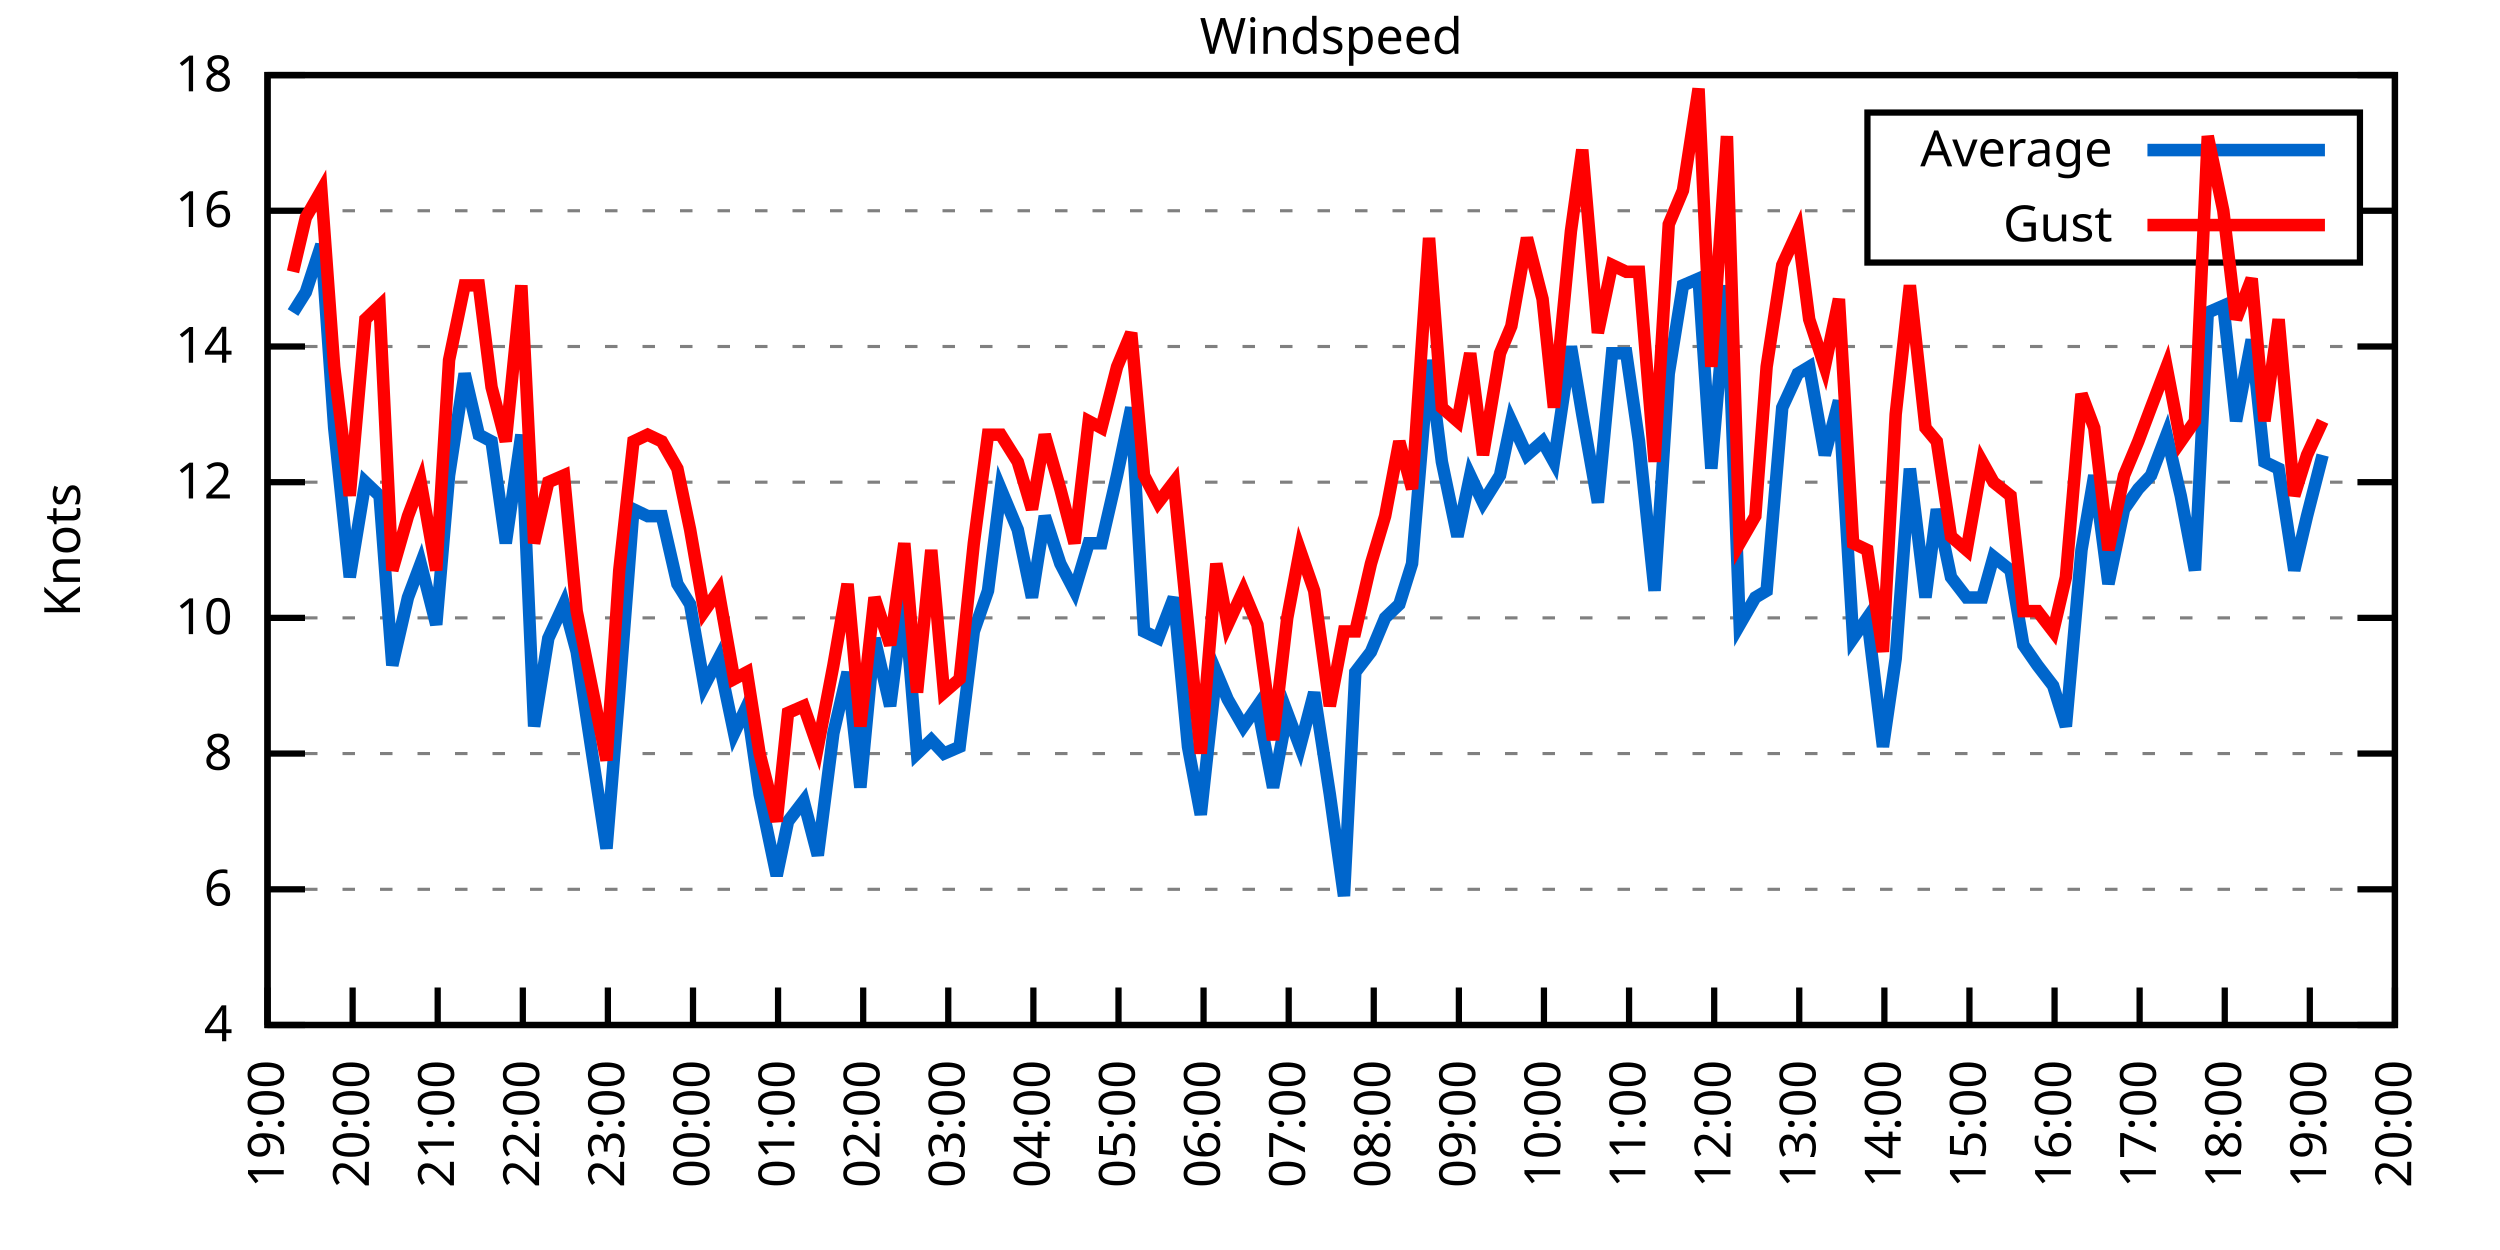
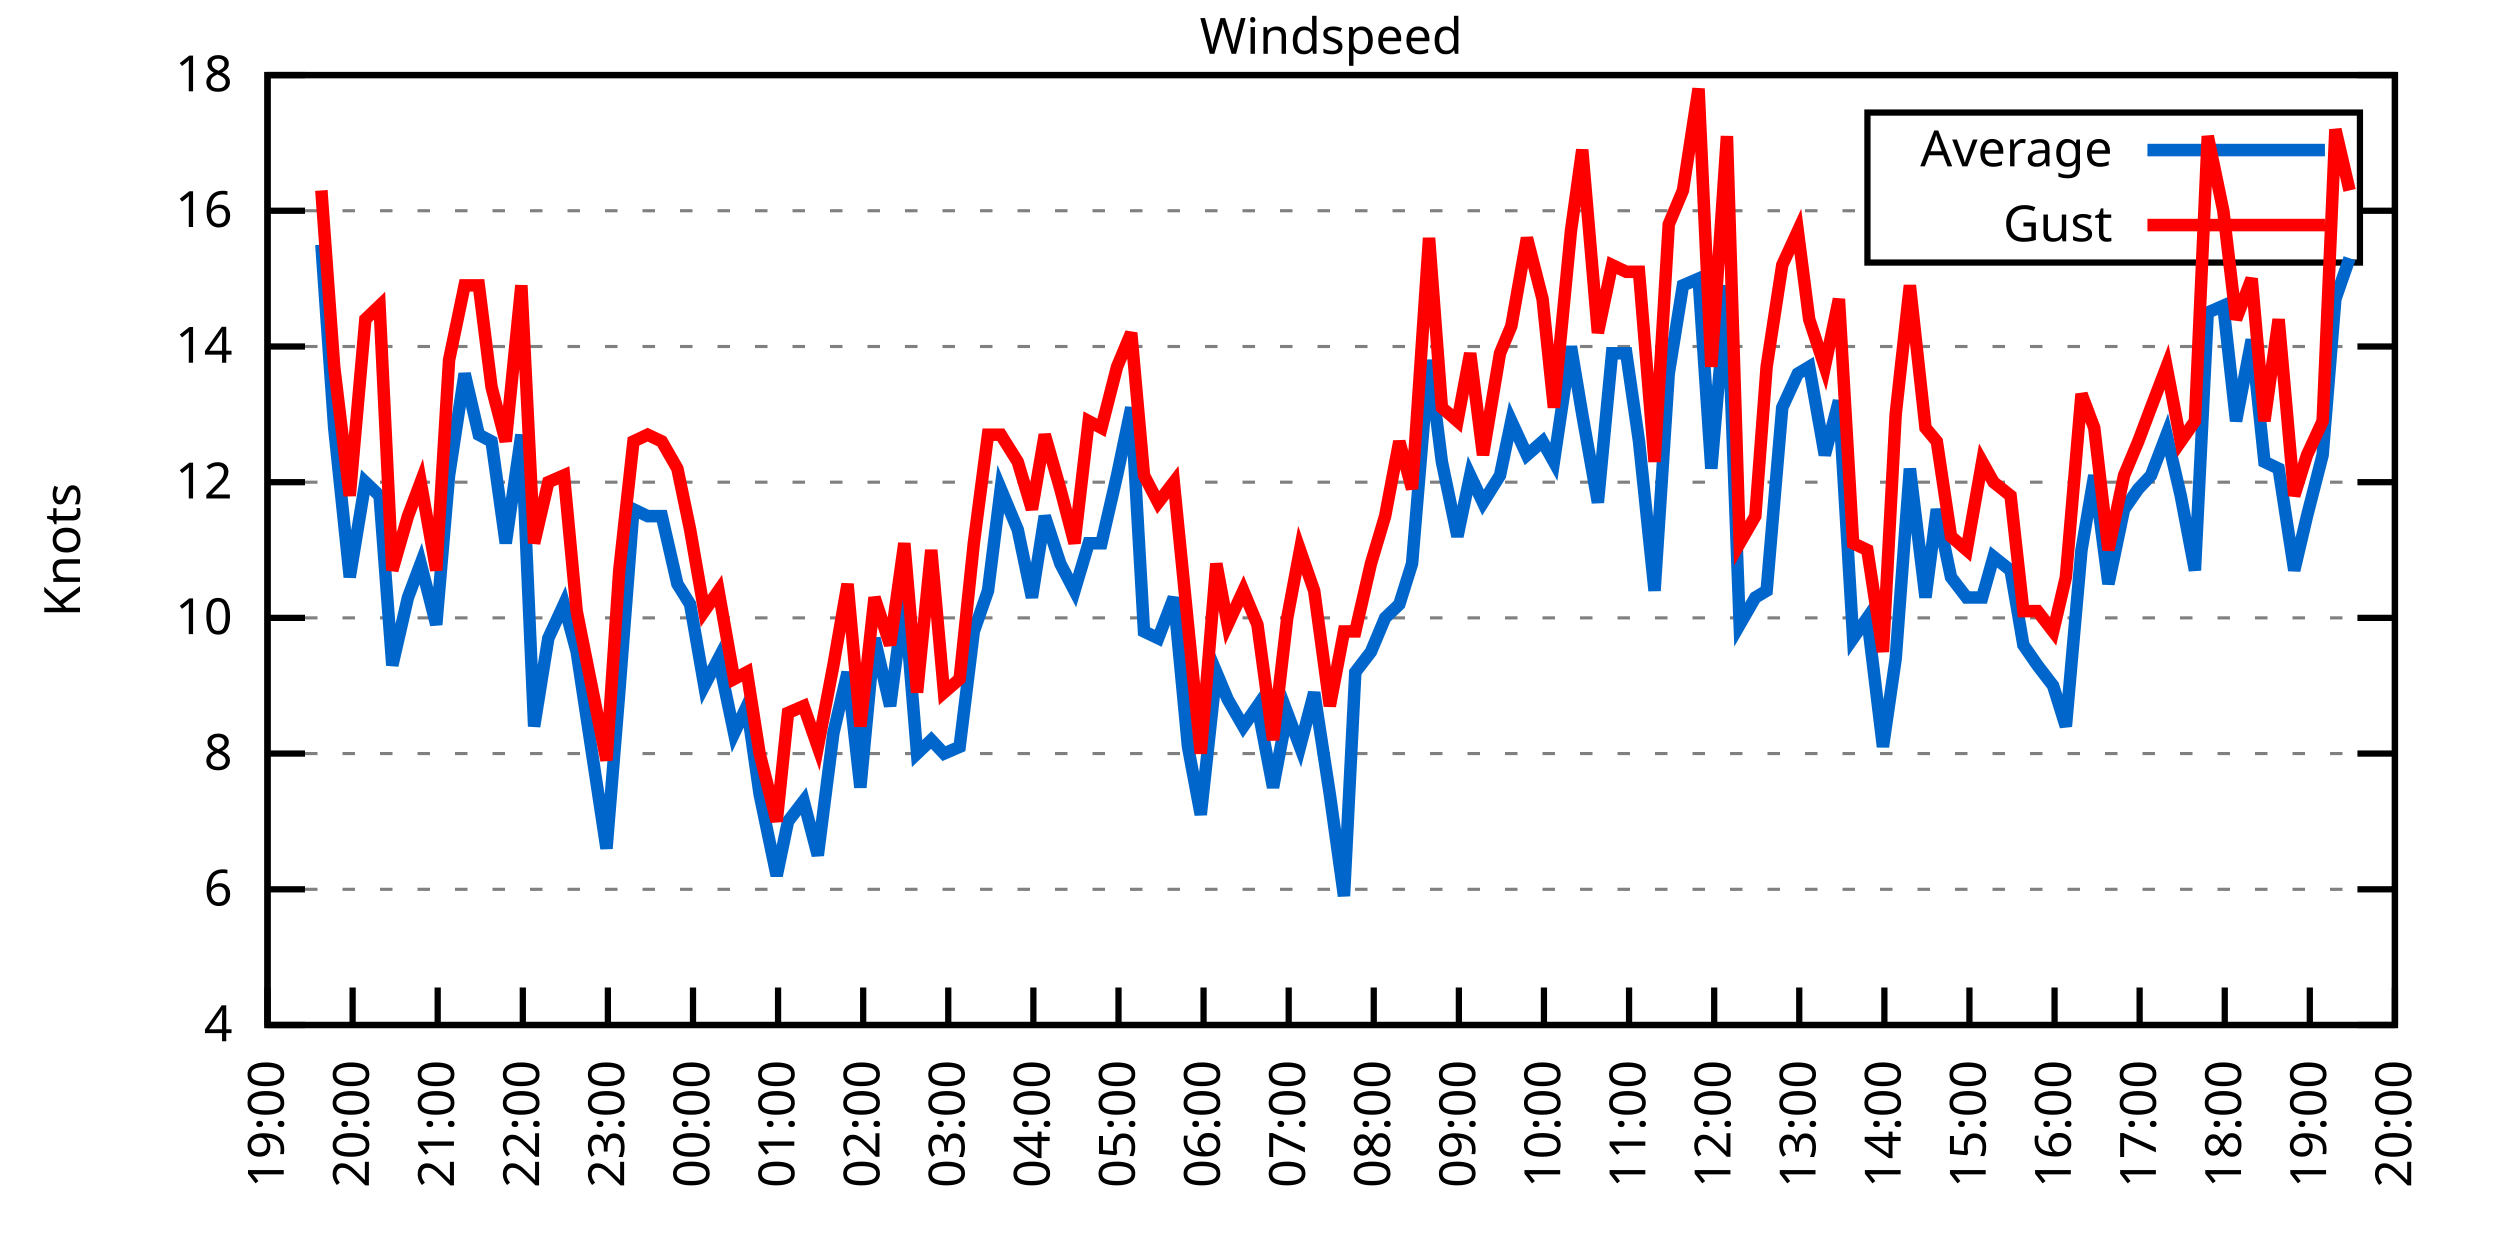
<svg xmlns="http://www.w3.org/2000/svg" xmlns:xlink="http://www.w3.org/1999/xlink" width="400" height="200" viewBox="0 0 400 200">
  <g id="gnuplot_canvas">
    <rect x="0" y="0" width="400" height="200" fill="none" />
    <defs>
      <circle id="gpDot" r="0.5" stroke-width="0.5" stroke="currentColor" />
      <path id="gpPt0" stroke-width="0.333" stroke="currentColor" d="M-1,0 h2 M0,-1 v2" />
      <path id="gpPt1" stroke-width="0.333" stroke="currentColor" d="M-1,-1 L1,1 M1,-1 L-1,1" />
      <path id="gpPt2" stroke-width="0.333" stroke="currentColor" d="M-1,0 L1,0 M0,-1 L0,1 M-1,-1 L1,1 M-1,1 L1,-1" />
      <rect id="gpPt3" stroke-width="0.333" stroke="currentColor" x="-1" y="-1" width="2" height="2" />
      <rect id="gpPt4" stroke-width="0.333" stroke="currentColor" fill="currentColor" x="-1" y="-1" width="2" height="2" />
      <circle id="gpPt5" stroke-width="0.333" stroke="currentColor" cx="0" cy="0" r="1" />
      <use xlink:href="#gpPt5" id="gpPt6" fill="currentColor" stroke="none" />
      <path id="gpPt7" stroke-width="0.333" stroke="currentColor" d="M0,-1.33 L-1.33,0.67 L1.33,0.67 z" />
      <use xlink:href="#gpPt7" id="gpPt8" fill="currentColor" stroke="none" />
      <use xlink:href="#gpPt7" id="gpPt9" stroke="currentColor" transform="rotate(180)" />
      <use xlink:href="#gpPt9" id="gpPt10" fill="currentColor" stroke="none" />
      <use xlink:href="#gpPt3" id="gpPt11" stroke="currentColor" transform="rotate(45)" />
      <use xlink:href="#gpPt11" id="gpPt12" fill="currentColor" stroke="none" />
      <path id="gpPt13" stroke-width="0.333" stroke="currentColor" d="M0,1.330 L1.265,0.411 L0.782,-1.067 L-0.782,-1.076 L-1.265,0.411 z" />
      <use xlink:href="#gpPt13" id="gpPt14" fill="currentColor" stroke="none" />
      <filter id="textbox" filterUnits="objectBoundingBox" x="0" y="0" height="1" width="1">
        <feFlood flood-color="white" flood-opacity="1" result="bgnd" />
        <feComposite in="SourceGraphic" in2="bgnd" operator="atop" />
      </filter>
      <filter id="greybox" filterUnits="objectBoundingBox" x="0" y="0" height="1" width="1">
        <feFlood flood-color="lightgrey" flood-opacity="1" result="grey" />
        <feComposite in="SourceGraphic" in2="grey" operator="atop" />
      </filter>
    </defs>
    <g fill="none" color="white" stroke="currentColor" stroke-width="1.00" stroke-linecap="butt" stroke-linejoin="miter">
</g>
    <g fill="none" color="black" stroke="currentColor" stroke-width="1.00" stroke-linecap="butt" stroke-linejoin="miter">
      <g stroke="none" shape-rendering="crispEdges">
        <polygon fill="rgb(255, 255, 255)" points="42.80,164.00 383.18,164.00 383.18,12.02 42.80,12.02 " />
      </g>
    </g>
    <g fill="none" color="black" stroke="currentColor" stroke-width="1.00" stroke-linecap="butt" stroke-linejoin="miter">
</g>
    <g fill="none" color="black" stroke="black" stroke-width="0.50" stroke-linecap="butt" stroke-linejoin="miter">
</g>
    <g fill="none" color="gray" stroke="currentColor" stroke-width="0.50" stroke-linecap="butt" stroke-linejoin="miter">
      <path stroke="gray" stroke-dasharray="2,4" class="gridline" d="M42.80,164.00 L383.19,164.00  " />
    </g>
    <g fill="none" color="gray" stroke="gray" stroke-width="1.00" stroke-linecap="butt" stroke-linejoin="miter">
</g>
    <g fill="none" color="black" stroke="currentColor" stroke-width="1.00" stroke-linecap="butt" stroke-linejoin="miter">
      <path stroke="black" d="M42.80,164.00 L48.80,164.00 M383.19,164.00 L377.19,164.00  " />
      <g transform="translate(37.20,166.60)" stroke="none" fill="black" font-family="Sans" font-size="8.00" text-anchor="end">
        <text>
          <tspan font-family="Sans"> 4</tspan>
        </text>
      </g>
    </g>
    <g fill="none" color="black" stroke="currentColor" stroke-width="1.00" stroke-linecap="butt" stroke-linejoin="miter">
</g>
    <g fill="none" color="black" stroke="black" stroke-width="0.50" stroke-linecap="butt" stroke-linejoin="miter">
</g>
    <g fill="none" color="gray" stroke="currentColor" stroke-width="0.50" stroke-linecap="butt" stroke-linejoin="miter">
      <path stroke="gray" stroke-dasharray="2,4" class="gridline" d="M42.80,142.29 L383.19,142.29  " />
    </g>
    <g fill="none" color="gray" stroke="gray" stroke-width="1.00" stroke-linecap="butt" stroke-linejoin="miter">
</g>
    <g fill="none" color="black" stroke="currentColor" stroke-width="1.00" stroke-linecap="butt" stroke-linejoin="miter">
      <path stroke="black" d="M42.80,142.29 L48.80,142.29 M383.19,142.29 L377.19,142.29  " />
      <g transform="translate(37.20,144.89)" stroke="none" fill="black" font-family="Sans" font-size="8.00" text-anchor="end">
        <text>
          <tspan font-family="Sans"> 6</tspan>
        </text>
      </g>
    </g>
    <g fill="none" color="black" stroke="currentColor" stroke-width="1.00" stroke-linecap="butt" stroke-linejoin="miter">
</g>
    <g fill="none" color="black" stroke="black" stroke-width="0.50" stroke-linecap="butt" stroke-linejoin="miter">
</g>
    <g fill="none" color="gray" stroke="currentColor" stroke-width="0.50" stroke-linecap="butt" stroke-linejoin="miter">
      <path stroke="gray" stroke-dasharray="2,4" class="gridline" d="M42.80,120.57 L383.19,120.57  " />
    </g>
    <g fill="none" color="gray" stroke="gray" stroke-width="1.00" stroke-linecap="butt" stroke-linejoin="miter">
</g>
    <g fill="none" color="black" stroke="currentColor" stroke-width="1.00" stroke-linecap="butt" stroke-linejoin="miter">
      <path stroke="black" d="M42.80,120.57 L48.80,120.57 M383.19,120.57 L377.19,120.57  " />
      <g transform="translate(37.20,123.17)" stroke="none" fill="black" font-family="Sans" font-size="8.00" text-anchor="end">
        <text>
          <tspan font-family="Sans"> 8</tspan>
        </text>
      </g>
    </g>
    <g fill="none" color="black" stroke="currentColor" stroke-width="1.00" stroke-linecap="butt" stroke-linejoin="miter">
</g>
    <g fill="none" color="black" stroke="black" stroke-width="0.50" stroke-linecap="butt" stroke-linejoin="miter">
</g>
    <g fill="none" color="gray" stroke="currentColor" stroke-width="0.50" stroke-linecap="butt" stroke-linejoin="miter">
      <path stroke="gray" stroke-dasharray="2,4" class="gridline" d="M42.80,98.86 L383.19,98.86  " />
    </g>
    <g fill="none" color="gray" stroke="gray" stroke-width="1.00" stroke-linecap="butt" stroke-linejoin="miter">
</g>
    <g fill="none" color="black" stroke="currentColor" stroke-width="1.00" stroke-linecap="butt" stroke-linejoin="miter">
      <path stroke="black" d="M42.80,98.86 L48.80,98.86 M383.19,98.86 L377.19,98.86  " />
      <g transform="translate(37.20,101.46)" stroke="none" fill="black" font-family="Sans" font-size="8.00" text-anchor="end">
        <text>
          <tspan font-family="Sans"> 10</tspan>
        </text>
      </g>
    </g>
    <g fill="none" color="black" stroke="currentColor" stroke-width="1.00" stroke-linecap="butt" stroke-linejoin="miter">
</g>
    <g fill="none" color="black" stroke="black" stroke-width="0.50" stroke-linecap="butt" stroke-linejoin="miter">
</g>
    <g fill="none" color="gray" stroke="currentColor" stroke-width="0.50" stroke-linecap="butt" stroke-linejoin="miter">
      <path stroke="gray" stroke-dasharray="2,4" class="gridline" d="M42.80,77.15 L383.19,77.15  " />
    </g>
    <g fill="none" color="gray" stroke="gray" stroke-width="1.00" stroke-linecap="butt" stroke-linejoin="miter">
</g>
    <g fill="none" color="black" stroke="currentColor" stroke-width="1.00" stroke-linecap="butt" stroke-linejoin="miter">
      <path stroke="black" d="M42.80,77.15 L48.80,77.15 M383.19,77.15 L377.19,77.15  " />
      <g transform="translate(37.20,79.75)" stroke="none" fill="black" font-family="Sans" font-size="8.00" text-anchor="end">
        <text>
          <tspan font-family="Sans"> 12</tspan>
        </text>
      </g>
    </g>
    <g fill="none" color="black" stroke="currentColor" stroke-width="1.00" stroke-linecap="butt" stroke-linejoin="miter">
</g>
    <g fill="none" color="black" stroke="black" stroke-width="0.50" stroke-linecap="butt" stroke-linejoin="miter">
</g>
    <g fill="none" color="gray" stroke="currentColor" stroke-width="0.50" stroke-linecap="butt" stroke-linejoin="miter">
      <path stroke="gray" stroke-dasharray="2,4" class="gridline" d="M42.80,55.44 L383.19,55.44  " />
    </g>
    <g fill="none" color="gray" stroke="gray" stroke-width="1.00" stroke-linecap="butt" stroke-linejoin="miter">
</g>
    <g fill="none" color="black" stroke="currentColor" stroke-width="1.00" stroke-linecap="butt" stroke-linejoin="miter">
      <path stroke="black" d="M42.80,55.44 L48.80,55.44 M383.19,55.44 L377.19,55.44  " />
      <g transform="translate(37.20,58.04)" stroke="none" fill="black" font-family="Sans" font-size="8.00" text-anchor="end">
        <text>
          <tspan font-family="Sans"> 14</tspan>
        </text>
      </g>
    </g>
    <g fill="none" color="black" stroke="currentColor" stroke-width="1.00" stroke-linecap="butt" stroke-linejoin="miter">
</g>
    <g fill="none" color="black" stroke="black" stroke-width="0.50" stroke-linecap="butt" stroke-linejoin="miter">
</g>
    <g fill="none" color="gray" stroke="currentColor" stroke-width="0.50" stroke-linecap="butt" stroke-linejoin="miter">
      <path stroke="gray" stroke-dasharray="2,4" class="gridline" d="M42.80,33.72 L298.79,33.72 M377.59,33.72 L383.19,33.72  " />
    </g>
    <g fill="none" color="gray" stroke="gray" stroke-width="1.00" stroke-linecap="butt" stroke-linejoin="miter">
</g>
    <g fill="none" color="black" stroke="currentColor" stroke-width="1.00" stroke-linecap="butt" stroke-linejoin="miter">
      <path stroke="black" d="M42.80,33.72 L48.80,33.72 M383.19,33.72 L377.19,33.72  " />
      <g transform="translate(37.20,36.32)" stroke="none" fill="black" font-family="Sans" font-size="8.00" text-anchor="end">
        <text>
          <tspan font-family="Sans"> 16</tspan>
        </text>
      </g>
    </g>
    <g fill="none" color="black" stroke="currentColor" stroke-width="1.00" stroke-linecap="butt" stroke-linejoin="miter">
</g>
    <g fill="none" color="black" stroke="black" stroke-width="0.50" stroke-linecap="butt" stroke-linejoin="miter">
</g>
    <g fill="none" color="gray" stroke="currentColor" stroke-width="0.50" stroke-linecap="butt" stroke-linejoin="miter">
      <path stroke="gray" stroke-dasharray="2,4" class="gridline" d="M42.80,12.01 L383.19,12.01  " />
    </g>
    <g fill="none" color="gray" stroke="gray" stroke-width="1.00" stroke-linecap="butt" stroke-linejoin="miter">
</g>
    <g fill="none" color="black" stroke="currentColor" stroke-width="1.00" stroke-linecap="butt" stroke-linejoin="miter">
      <path stroke="black" d="M42.80,12.01 L48.80,12.01 M383.19,12.01 L377.19,12.01  " />
      <g transform="translate(37.20,14.61)" stroke="none" fill="black" font-family="Sans" font-size="8.00" text-anchor="end">
        <text>
          <tspan font-family="Sans"> 18</tspan>
        </text>
      </g>
    </g>
    <g fill="none" color="black" stroke="currentColor" stroke-width="1.00" stroke-linecap="butt" stroke-linejoin="miter">
      <path stroke="black" d="M42.80,164.00 L42.80,158.00  " />
      <g transform="translate(45.40,169.60) rotate(270.00)" stroke="none" fill="black" font-family="Sans" font-size="8.00" text-anchor="end">
        <text>
          <tspan font-family="Sans">19:00</tspan>
        </text>
      </g>
    </g>
    <g fill="none" color="black" stroke="currentColor" stroke-width="1.00" stroke-linecap="butt" stroke-linejoin="miter">
      <path stroke="black" d="M56.42,164.00 L56.42,158.00  " />
      <g transform="translate(59.02,169.60) rotate(270.00)" stroke="none" fill="black" font-family="Sans" font-size="8.00" text-anchor="end">
        <text>
          <tspan font-family="Sans">20:00</tspan>
        </text>
      </g>
    </g>
    <g fill="none" color="black" stroke="currentColor" stroke-width="1.00" stroke-linecap="butt" stroke-linejoin="miter">
      <path stroke="black" d="M70.03,164.00 L70.03,158.00  " />
      <g transform="translate(72.63,169.60) rotate(270.00)" stroke="none" fill="black" font-family="Sans" font-size="8.00" text-anchor="end">
        <text>
          <tspan font-family="Sans">21:00</tspan>
        </text>
      </g>
    </g>
    <g fill="none" color="black" stroke="currentColor" stroke-width="1.00" stroke-linecap="butt" stroke-linejoin="miter">
      <path stroke="black" d="M83.65,164.00 L83.65,158.00  " />
      <g transform="translate(86.25,169.60) rotate(270.00)" stroke="none" fill="black" font-family="Sans" font-size="8.00" text-anchor="end">
        <text>
          <tspan font-family="Sans">22:00</tspan>
        </text>
      </g>
    </g>
    <g fill="none" color="black" stroke="currentColor" stroke-width="1.00" stroke-linecap="butt" stroke-linejoin="miter">
      <path stroke="black" d="M97.26,164.00 L97.26,158.00  " />
      <g transform="translate(99.86,169.60) rotate(270.00)" stroke="none" fill="black" font-family="Sans" font-size="8.00" text-anchor="end">
        <text>
          <tspan font-family="Sans">23:00</tspan>
        </text>
      </g>
    </g>
    <g fill="none" color="black" stroke="currentColor" stroke-width="1.00" stroke-linecap="butt" stroke-linejoin="miter">
      <path stroke="black" d="M110.88,164.00 L110.88,158.00  " />
      <g transform="translate(113.48,169.60) rotate(270.00)" stroke="none" fill="black" font-family="Sans" font-size="8.00" text-anchor="end">
        <text>
          <tspan font-family="Sans">00:00</tspan>
        </text>
      </g>
    </g>
    <g fill="none" color="black" stroke="currentColor" stroke-width="1.00" stroke-linecap="butt" stroke-linejoin="miter">
      <path stroke="black" d="M124.49,164.00 L124.49,158.00  " />
      <g transform="translate(127.09,169.60) rotate(270.00)" stroke="none" fill="black" font-family="Sans" font-size="8.00" text-anchor="end">
        <text>
          <tspan font-family="Sans">01:00</tspan>
        </text>
      </g>
    </g>
    <g fill="none" color="black" stroke="currentColor" stroke-width="1.00" stroke-linecap="butt" stroke-linejoin="miter">
      <path stroke="black" d="M138.11,164.00 L138.11,158.00  " />
      <g transform="translate(140.71,169.60) rotate(270.00)" stroke="none" fill="black" font-family="Sans" font-size="8.00" text-anchor="end">
        <text>
          <tspan font-family="Sans">02:00</tspan>
        </text>
      </g>
    </g>
    <g fill="none" color="black" stroke="currentColor" stroke-width="1.00" stroke-linecap="butt" stroke-linejoin="miter">
      <path stroke="black" d="M151.72,164.00 L151.72,158.00  " />
      <g transform="translate(154.32,169.60) rotate(270.00)" stroke="none" fill="black" font-family="Sans" font-size="8.00" text-anchor="end">
        <text>
          <tspan font-family="Sans">03:00</tspan>
        </text>
      </g>
    </g>
    <g fill="none" color="black" stroke="currentColor" stroke-width="1.00" stroke-linecap="butt" stroke-linejoin="miter">
      <path stroke="black" d="M165.34,164.00 L165.34,158.00  " />
      <g transform="translate(167.94,169.60) rotate(270.00)" stroke="none" fill="black" font-family="Sans" font-size="8.00" text-anchor="end">
        <text>
          <tspan font-family="Sans">04:00</tspan>
        </text>
      </g>
    </g>
    <g fill="none" color="black" stroke="currentColor" stroke-width="1.00" stroke-linecap="butt" stroke-linejoin="miter">
      <path stroke="black" d="M178.96,164.00 L178.96,158.00  " />
      <g transform="translate(181.56,169.60) rotate(270.00)" stroke="none" fill="black" font-family="Sans" font-size="8.00" text-anchor="end">
        <text>
          <tspan font-family="Sans">05:00</tspan>
        </text>
      </g>
    </g>
    <g fill="none" color="black" stroke="currentColor" stroke-width="1.00" stroke-linecap="butt" stroke-linejoin="miter">
      <path stroke="black" d="M192.57,164.00 L192.57,158.00  " />
      <g transform="translate(195.17,169.60) rotate(270.00)" stroke="none" fill="black" font-family="Sans" font-size="8.00" text-anchor="end">
        <text>
          <tspan font-family="Sans">06:00</tspan>
        </text>
      </g>
    </g>
    <g fill="none" color="black" stroke="currentColor" stroke-width="1.00" stroke-linecap="butt" stroke-linejoin="miter">
      <path stroke="black" d="M206.19,164.00 L206.19,158.00  " />
      <g transform="translate(208.79,169.60) rotate(270.00)" stroke="none" fill="black" font-family="Sans" font-size="8.00" text-anchor="end">
        <text>
          <tspan font-family="Sans">07:00</tspan>
        </text>
      </g>
    </g>
    <g fill="none" color="black" stroke="currentColor" stroke-width="1.00" stroke-linecap="butt" stroke-linejoin="miter">
      <path stroke="black" d="M219.80,164.00 L219.80,158.00  " />
      <g transform="translate(222.40,169.60) rotate(270.00)" stroke="none" fill="black" font-family="Sans" font-size="8.00" text-anchor="end">
        <text>
          <tspan font-family="Sans">08:00</tspan>
        </text>
      </g>
    </g>
    <g fill="none" color="black" stroke="currentColor" stroke-width="1.00" stroke-linecap="butt" stroke-linejoin="miter">
      <path stroke="black" d="M233.42,164.00 L233.42,158.00  " />
      <g transform="translate(236.02,169.60) rotate(270.00)" stroke="none" fill="black" font-family="Sans" font-size="8.00" text-anchor="end">
        <text>
          <tspan font-family="Sans">09:00</tspan>
        </text>
      </g>
    </g>
    <g fill="none" color="black" stroke="currentColor" stroke-width="1.00" stroke-linecap="butt" stroke-linejoin="miter">
      <path stroke="black" d="M247.03,164.00 L247.03,158.00  " />
      <g transform="translate(249.63,169.60) rotate(270.00)" stroke="none" fill="black" font-family="Sans" font-size="8.00" text-anchor="end">
        <text>
          <tspan font-family="Sans">10:00</tspan>
        </text>
      </g>
    </g>
    <g fill="none" color="black" stroke="currentColor" stroke-width="1.00" stroke-linecap="butt" stroke-linejoin="miter">
      <path stroke="black" d="M260.65,164.00 L260.65,158.00  " />
      <g transform="translate(263.25,169.60) rotate(270.00)" stroke="none" fill="black" font-family="Sans" font-size="8.00" text-anchor="end">
        <text>
          <tspan font-family="Sans">11:00</tspan>
        </text>
      </g>
    </g>
    <g fill="none" color="black" stroke="currentColor" stroke-width="1.00" stroke-linecap="butt" stroke-linejoin="miter">
      <path stroke="black" d="M274.27,164.00 L274.27,158.00  " />
      <g transform="translate(276.87,169.60) rotate(270.00)" stroke="none" fill="black" font-family="Sans" font-size="8.00" text-anchor="end">
        <text>
          <tspan font-family="Sans">12:00</tspan>
        </text>
      </g>
    </g>
    <g fill="none" color="black" stroke="currentColor" stroke-width="1.00" stroke-linecap="butt" stroke-linejoin="miter">
      <path stroke="black" d="M287.88,164.00 L287.88,158.00  " />
      <g transform="translate(290.48,169.60) rotate(270.00)" stroke="none" fill="black" font-family="Sans" font-size="8.00" text-anchor="end">
        <text>
          <tspan font-family="Sans">13:00</tspan>
        </text>
      </g>
    </g>
    <g fill="none" color="black" stroke="currentColor" stroke-width="1.00" stroke-linecap="butt" stroke-linejoin="miter">
      <path stroke="black" d="M301.50,164.00 L301.50,158.00  " />
      <g transform="translate(304.10,169.60) rotate(270.00)" stroke="none" fill="black" font-family="Sans" font-size="8.00" text-anchor="end">
        <text>
          <tspan font-family="Sans">14:00</tspan>
        </text>
      </g>
    </g>
    <g fill="none" color="black" stroke="currentColor" stroke-width="1.00" stroke-linecap="butt" stroke-linejoin="miter">
      <path stroke="black" d="M315.11,164.00 L315.11,158.00  " />
      <g transform="translate(317.71,169.60) rotate(270.00)" stroke="none" fill="black" font-family="Sans" font-size="8.00" text-anchor="end">
        <text>
          <tspan font-family="Sans">15:00</tspan>
        </text>
      </g>
    </g>
    <g fill="none" color="black" stroke="currentColor" stroke-width="1.00" stroke-linecap="butt" stroke-linejoin="miter">
      <path stroke="black" d="M328.73,164.00 L328.73,158.00  " />
      <g transform="translate(331.33,169.60) rotate(270.00)" stroke="none" fill="black" font-family="Sans" font-size="8.00" text-anchor="end">
        <text>
          <tspan font-family="Sans">16:00</tspan>
        </text>
      </g>
    </g>
    <g fill="none" color="black" stroke="currentColor" stroke-width="1.00" stroke-linecap="butt" stroke-linejoin="miter">
      <path stroke="black" d="M342.34,164.00 L342.34,158.00  " />
      <g transform="translate(344.94,169.60) rotate(270.00)" stroke="none" fill="black" font-family="Sans" font-size="8.00" text-anchor="end">
        <text>
          <tspan font-family="Sans">17:00</tspan>
        </text>
      </g>
    </g>
    <g fill="none" color="black" stroke="currentColor" stroke-width="1.00" stroke-linecap="butt" stroke-linejoin="miter">
      <path stroke="black" d="M355.96,164.00 L355.96,158.00  " />
      <g transform="translate(358.56,169.60) rotate(270.00)" stroke="none" fill="black" font-family="Sans" font-size="8.00" text-anchor="end">
        <text>
          <tspan font-family="Sans">18:00</tspan>
        </text>
      </g>
    </g>
    <g fill="none" color="black" stroke="currentColor" stroke-width="1.00" stroke-linecap="butt" stroke-linejoin="miter">
      <path stroke="black" d="M369.57,164.00 L369.57,158.00  " />
      <g transform="translate(372.17,169.60) rotate(270.00)" stroke="none" fill="black" font-family="Sans" font-size="8.00" text-anchor="end">
        <text>
          <tspan font-family="Sans">19:00</tspan>
        </text>
      </g>
    </g>
    <g fill="none" color="black" stroke="currentColor" stroke-width="1.00" stroke-linecap="butt" stroke-linejoin="miter">
      <path stroke="black" d="M383.19,164.00 L383.19,158.00  " />
      <g transform="translate(385.79,169.60) rotate(270.00)" stroke="none" fill="black" font-family="Sans" font-size="8.00" text-anchor="end">
        <text>
          <tspan font-family="Sans">20:00</tspan>
        </text>
      </g>
    </g>
    <g fill="none" color="black" stroke="currentColor" stroke-width="1.00" stroke-linecap="butt" stroke-linejoin="miter">
</g>
    <g fill="none" color="black" stroke="currentColor" stroke-width="1.00" stroke-linecap="butt" stroke-linejoin="miter">
      <path stroke="black" d="M42.80,12.01 L42.80,164.00 L383.19,164.00 L383.19,12.01 L42.80,12.01 Z  " />
    </g>
    <g fill="none" color="black" stroke="currentColor" stroke-width="1.00" stroke-linecap="butt" stroke-linejoin="miter">
</g>
    <g fill="none" color="black" stroke="currentColor" stroke-width="1.00" stroke-linecap="butt" stroke-linejoin="miter">
      <path stroke="black" d="M298.79,42.01 L298.79,18.01 L377.59,18.01 L377.59,42.01 L298.79,42.01 Z  " />
    </g>
    <g id="Windspeed_plot_1">
      <g fill="none" color="white" stroke="black" stroke-width="2.00" stroke-linecap="butt" stroke-linejoin="miter">
</g>
      <g fill="none" color="black" stroke="currentColor" stroke-width="2.00" stroke-linecap="butt" stroke-linejoin="miter">
        <g transform="translate(337.99,26.61)" stroke="none" fill="black" font-family="Sans" font-size="8.00" text-anchor="end">
          <text>
            <tspan font-family="Sans">Average</tspan>
          </text>
        </g>
      </g>
      <g fill="none" color="black" stroke="currentColor" stroke-width="2.00" stroke-linecap="butt" stroke-linejoin="miter">
-         <path stroke="rgb(  0, 102, 204)" d="M343.59,24.01 L371.99,24.01 M46.88,50.01 L48.93,46.75 L51.42,39.15 L53.47,68.46 L55.96,92.35 L58.46,77.15   L60.73,79.32 L62.77,106.46 L65.27,95.60 L67.31,90.18 L69.80,99.95 L71.85,76.06 L74.34,59.78 L76.61,69.55   L78.65,70.63 L80.92,86.92 L83.42,69.55 L85.46,116.23 L87.73,102.12 L90.23,96.69 L92.27,104.29 L97.04,135.77   L99.08,110.80 L101.35,81.49 L103.62,82.58 L105.89,82.58 L108.38,93.43 L110.42,96.69 L112.69,109.72 L114.96,105.38   L117.46,117.32 L119.50,112.97 L121.54,127.09 L124.27,140.12 L126.08,131.43 L128.58,128.17 L130.85,136.86 L133.34,117.32   L135.61,107.55 L137.66,126.00 L139.92,102.12 L142.42,112.97 L144.69,95.60 L146.73,120.57 L149.00,118.40 L151.04,120.57   L153.54,119.49 L155.81,101.03 L158.08,94.52 L160.12,78.23 L162.84,84.75 L165.11,95.60 L167.16,82.58 L169.65,90.18   L171.92,94.52 L174.19,86.92 L176.23,86.92 L178.73,76.06 L181.00,65.21 L183.04,101.03 L185.31,102.12 L187.81,95.60   L190.08,119.49 L192.12,130.35 L194.61,107.55 L196.43,111.89 L198.93,116.23 L201.19,112.97 L203.69,126.00 L205.96,114.06   L208.00,119.49 L210.27,110.80 L212.77,127.09 L215.04,143.37 L216.85,107.55 L219.35,104.29 L221.62,98.86 L223.89,96.69   L225.93,90.18 L228.65,57.61 L230.70,73.89 L233.19,85.83 L235.23,76.06 L237.28,80.41 L240.00,76.06 L241.81,67.38   L244.31,72.81 L246.81,70.63 L248.62,73.89 L251.35,55.44 L253.16,66.29 L255.66,80.41 L257.93,56.52 L260.20,56.52   L262.24,70.63 L264.73,94.52 L267.00,59.78 L269.27,45.66 L271.77,44.58 L273.81,74.98 L276.31,45.66 L278.35,99.95   L280.85,95.60 L282.66,94.52 L285.16,65.21 L287.65,59.78 L289.47,58.69 L291.97,72.81 L294.23,64.12 L296.50,102.12   L298.77,98.86 L301.27,119.49 L303.31,105.38 L305.58,74.98 L308.08,95.60 L309.89,81.49 L312.16,92.35 L314.66,95.60   L317.15,95.60 L318.97,89.09 L321.69,91.26 L323.74,103.20 L326.00,106.46 L328.50,109.72 L330.54,116.23 L333.04,88.00   L335.08,76.06 L337.35,93.43 L339.85,81.49 L342.12,78.23 L344.16,76.06 L346.65,69.55 L348.92,79.32 L351.19,91.26   L353.24,50.01 L355.73,48.92 L357.77,67.38 L360.27,54.35 L362.31,73.89 L364.58,74.98 L367.08,91.26 L369.12,82.58   L371.62,72.81  " />
+         <path stroke="rgb(  0, 102, 204)" d="M343.59,24.01 L371.99,24.01 M51.42,39.15 L53.47,68.46 L55.96,92.35 L58.46,77.15 L60.73,79.32 L62.77,106.46   L65.27,95.60 L67.31,90.18 L69.80,99.95 L71.85,76.06 L74.34,59.78 L76.61,69.55 L78.65,70.63 L80.92,86.92   L83.42,69.55 L85.46,116.23 L87.73,102.12 L90.23,96.69 L92.27,104.29 L97.04,135.77 L99.08,110.80 L101.35,81.49   L103.62,82.58 L105.89,82.58 L108.38,93.43 L110.42,96.69 L112.69,109.72 L114.96,105.38 L117.46,117.32 L119.50,112.97   L121.54,127.09 L124.27,140.12 L126.08,131.43 L128.58,128.17 L130.85,136.86 L133.34,117.32 L135.61,107.55 L137.66,126.00   L139.92,102.12 L142.42,112.97 L144.69,95.60 L146.73,120.57 L149.00,118.40 L151.04,120.57 L153.54,119.49 L155.81,101.03   L158.08,94.52 L160.12,78.23 L162.84,84.75 L165.11,95.60 L167.16,82.58 L169.65,90.18 L171.92,94.52 L174.19,86.92   L176.23,86.92 L178.73,76.06 L181.00,65.21 L183.04,101.03 L185.31,102.12 L187.81,95.60 L190.08,119.49 L192.12,130.35   L194.61,107.55 L196.43,111.89 L198.93,116.23 L201.19,112.97 L203.69,126.00 L205.96,114.06 L208.00,119.49 L210.27,110.80   L212.77,127.09 L215.04,143.37 L216.85,107.55 L219.35,104.29 L221.62,98.86 L223.89,96.69 L225.93,90.18 L228.65,57.61   L230.70,73.89 L233.19,85.83 L235.23,76.06 L237.28,80.41 L240.00,76.06 L241.81,67.38 L244.31,72.81 L246.81,70.63   L248.62,73.89 L251.35,55.44 L253.16,66.29 L255.66,80.41 L257.93,56.52 L260.20,56.52 L262.24,70.63 L264.73,94.52   L267.00,59.78 L269.27,45.66 L271.77,44.58 L273.81,74.98 L276.31,45.66 L278.35,99.95 L280.85,95.60 L282.66,94.52   L285.16,65.21 L287.65,59.78 L289.47,58.69 L291.97,72.81 L294.23,64.12 L296.50,102.12 L298.77,98.86 L301.27,119.49   L303.31,105.38 L305.58,74.98 L308.08,95.60 L309.89,81.49 L312.16,92.35 L314.66,95.60 L317.15,95.60 L318.97,89.09   L321.69,91.26 L323.74,103.20 L326.00,106.46 L328.50,109.72 L330.54,116.23 L333.04,88.00 L335.08,76.06 L337.35,93.43   L339.85,81.49 L342.12,78.23 L344.16,76.06 L346.65,69.55 L348.92,79.32 L351.19,91.26 L353.24,50.01 L355.73,48.92   L357.77,67.38 L360.27,54.35 L362.31,73.89 L364.58,74.98 L367.08,91.26 L369.12,82.58 L371.62,72.81 L373.66,47.84   L375.93,41.32  " />
      </g>
    </g>
    <g id="Windspeed_plot_2">
      <g fill="none" color="black" stroke="currentColor" stroke-width="2.00" stroke-linecap="butt" stroke-linejoin="miter">
        <g transform="translate(337.99,38.61)" stroke="none" fill="black" font-family="Sans" font-size="8.00" text-anchor="end">
          <text>
            <tspan font-family="Sans">Gust</tspan>
          </text>
        </g>
      </g>
      <g fill="none" color="black" stroke="currentColor" stroke-width="2.00" stroke-linecap="butt" stroke-linejoin="miter">
-         <path stroke="rgb(255,   0,   0)" d="M343.59,36.01 L371.99,36.01 M46.88,43.49 L48.93,34.81 L51.42,30.47 L53.47,58.69 L55.96,79.32 L58.46,51.09   L60.73,48.92 L62.77,91.26 L65.27,82.58 L67.31,77.15 L69.80,91.26 L71.85,57.61 L74.34,45.66 L76.61,45.66   L78.65,61.95 L80.92,70.63 L83.42,45.66 L85.46,86.92 L87.73,77.15 L90.23,76.06 L92.27,97.78 L97.04,121.66   L99.08,91.26 L101.35,70.63 L103.62,69.55 L105.89,70.63 L108.38,74.98 L110.42,84.75 L112.69,97.78 L114.96,94.52   L117.46,108.63 L119.50,107.55 L121.54,120.57 L124.27,131.43 L126.08,114.06 L128.58,112.97 L130.85,119.49 L133.34,106.46   L135.61,93.43 L137.66,116.23 L139.92,95.60 L142.42,103.20 L144.69,86.92 L146.73,110.80 L149.00,88.00 L151.04,110.80   L153.54,108.63 L155.81,86.92 L158.08,69.55 L160.12,69.55 L162.84,73.89 L165.11,81.49 L167.16,69.55 L169.65,78.23   L171.92,86.92 L174.19,67.38 L176.23,68.46 L178.73,58.69 L181.00,53.26 L183.04,76.06 L185.31,80.41 L187.81,77.15   L190.08,99.95 L192.12,120.57 L194.61,90.18 L196.43,99.95 L198.93,94.52 L201.19,99.95 L203.69,118.40 L205.96,98.86   L208.00,88.00 L210.27,94.52 L212.77,112.97 L215.04,101.03 L216.85,101.03 L219.35,90.18 L221.62,82.58 L223.89,70.63   L225.93,78.23 L228.65,38.07 L230.70,65.21 L233.19,67.38 L235.23,56.52 L237.28,72.81 L240.00,56.52 L241.81,52.18   L244.31,38.07 L246.81,47.84 L248.62,65.21 L251.35,36.98 L253.16,23.95 L255.66,53.26 L257.93,42.41 L260.20,43.49   L262.24,43.49 L264.73,73.89 L267.00,35.89 L269.27,30.47 L271.77,14.18 L273.81,58.69 L276.31,21.78 L278.35,86.92   L280.85,82.58 L282.66,58.69 L285.16,42.41 L287.65,36.98 L289.47,51.09 L291.97,58.69 L294.23,47.84 L296.50,86.92   L298.77,88.00 L301.27,104.29 L303.31,66.29 L305.58,45.66 L308.08,68.46 L309.89,70.63 L312.16,85.83 L314.66,88.00   L317.15,73.89 L318.97,77.15 L321.69,79.32 L323.74,97.78 L326.00,97.78 L328.50,101.03 L330.54,92.35 L333.04,63.04   L335.08,68.46 L337.35,88.00 L339.85,76.06 L342.12,70.63 L344.16,65.21 L346.65,58.69 L348.92,70.63 L351.19,67.38   L353.24,21.78 L355.73,33.72 L357.77,51.09 L360.27,44.58 L362.31,67.38 L364.58,51.09 L367.08,79.32 L369.12,72.81   L371.62,67.38  " />
+         <path stroke="rgb(255,   0,   0)" d="M343.59,36.01 L371.99,36.01 M51.42,30.47 L53.47,58.69 L55.96,79.32 L58.46,51.09 L60.73,48.92 L62.77,91.26   L65.27,82.58 L67.31,77.15 L69.80,91.26 L71.85,57.61 L74.34,45.66 L76.61,45.66 L78.65,61.95 L80.92,70.63   L83.42,45.66 L85.46,86.92 L87.73,77.15 L90.23,76.06 L92.27,97.78 L97.04,121.66 L99.08,91.26 L101.35,70.63   L103.62,69.55 L105.89,70.63 L108.38,74.98 L110.42,84.75 L112.69,97.78 L114.96,94.52 L117.46,108.63 L119.50,107.55   L121.54,120.57 L124.27,131.43 L126.08,114.06 L128.58,112.97 L130.85,119.49 L133.34,106.46 L135.61,93.43 L137.66,116.23   L139.92,95.60 L142.42,103.20 L144.69,86.92 L146.73,110.80 L149.00,88.00 L151.04,110.80 L153.54,108.63 L155.81,86.92   L158.08,69.55 L160.12,69.55 L162.84,73.89 L165.11,81.49 L167.16,69.55 L169.65,78.23 L171.92,86.92 L174.19,67.38   L176.23,68.46 L178.73,58.69 L181.00,53.26 L183.04,76.06 L185.31,80.41 L187.81,77.15 L190.08,99.95 L192.12,120.57   L194.61,90.18 L196.43,99.95 L198.93,94.52 L201.19,99.95 L203.69,118.40 L205.96,98.86 L208.00,88.00 L210.27,94.52   L212.77,112.97 L215.04,101.03 L216.85,101.03 L219.35,90.18 L221.62,82.58 L223.89,70.63 L225.93,78.23 L228.65,38.07   L230.70,65.21 L233.19,67.38 L235.23,56.52 L237.28,72.81 L240.00,56.52 L241.81,52.18 L244.31,38.07 L246.81,47.84   L248.62,65.21 L251.35,36.98 L253.16,23.95 L255.66,53.26 L257.93,42.41 L260.20,43.49 L262.24,43.49 L264.73,73.89   L267.00,35.89 L269.27,30.47 L271.77,14.18 L273.81,58.69 L276.31,21.78 L278.35,86.92 L280.85,82.58 L282.66,58.69   L285.16,42.41 L287.65,36.98 L289.47,51.09 L291.97,58.69 L294.23,47.84 L296.50,86.92 L298.77,88.00 L301.27,104.29   L303.31,66.29 L305.58,45.66 L308.08,68.46 L309.89,70.63 L312.16,85.83 L314.66,88.00 L317.15,73.89 L318.97,77.15   L321.69,79.32 L323.74,97.78 L326.00,97.78 L328.50,101.03 L330.54,92.35 L333.04,63.04 L335.08,68.46 L337.35,88.00   L339.85,76.06 L342.12,70.63 L344.16,65.21 L346.65,58.69 L348.92,70.63 L351.19,67.38 L353.24,21.78 L355.73,33.72   L357.77,51.09 L360.27,44.58 L362.31,67.38 L364.58,51.09 L367.08,79.32 L369.12,72.81 L371.62,67.38 L373.66,20.70   L375.93,30.47  " />
      </g>
    </g>
    <g fill="none" color="black" stroke="currentColor" stroke-width="2.00" stroke-linecap="butt" stroke-linejoin="miter">
</g>
    <g fill="none" color="black" stroke="black" stroke-width="1.00" stroke-linecap="butt" stroke-linejoin="miter">
</g>
    <g fill="none" color="black" stroke="currentColor" stroke-width="1.00" stroke-linecap="butt" stroke-linejoin="miter">
      <path stroke="black" d="M42.80,12.01 L42.80,164.00 L383.19,164.00 L383.19,12.01 L42.80,12.01 Z  " />
      <g transform="translate(12.80,88.01) rotate(270.00)" stroke="none" fill="black" font-family="Sans" font-size="8.00" text-anchor="middle">
        <text>
          <tspan font-family="Sans">Knots</tspan>
        </text>
      </g>
    </g>
    <g fill="none" color="black" stroke="currentColor" stroke-width="1.00" stroke-linecap="butt" stroke-linejoin="miter">
</g>
    <g fill="none" color="black" stroke="currentColor" stroke-width="1.00" stroke-linecap="butt" stroke-linejoin="miter">
      <g transform="translate(212.99,8.61)" stroke="none" fill="black" font-family="Sans" font-size="8.00" text-anchor="middle">
        <text>
          <tspan font-family="Sans">Windspeed</tspan>
        </text>
      </g>
    </g>
    <g fill="none" color="black" stroke="currentColor" stroke-width="1.00" stroke-linecap="butt" stroke-linejoin="miter">
</g>
  </g>
</svg>
